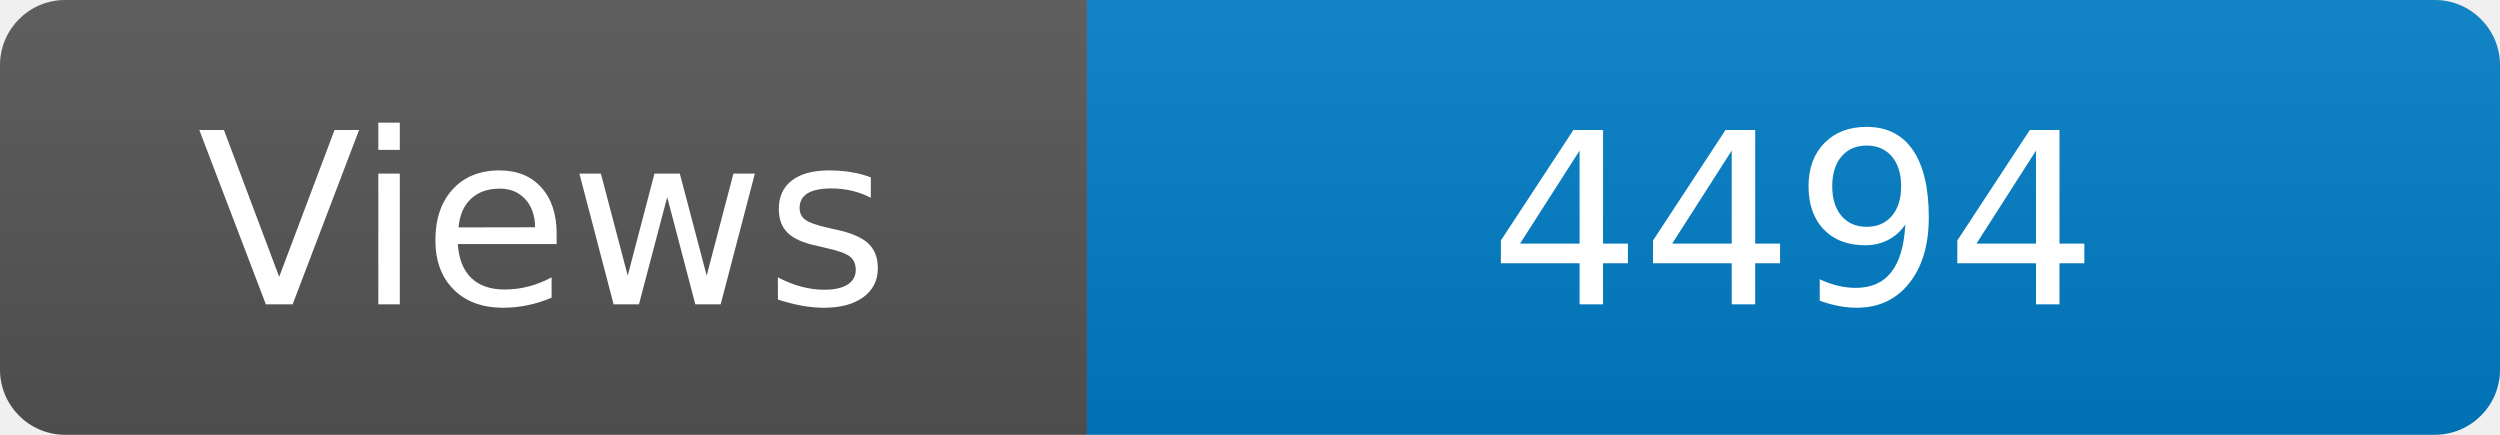
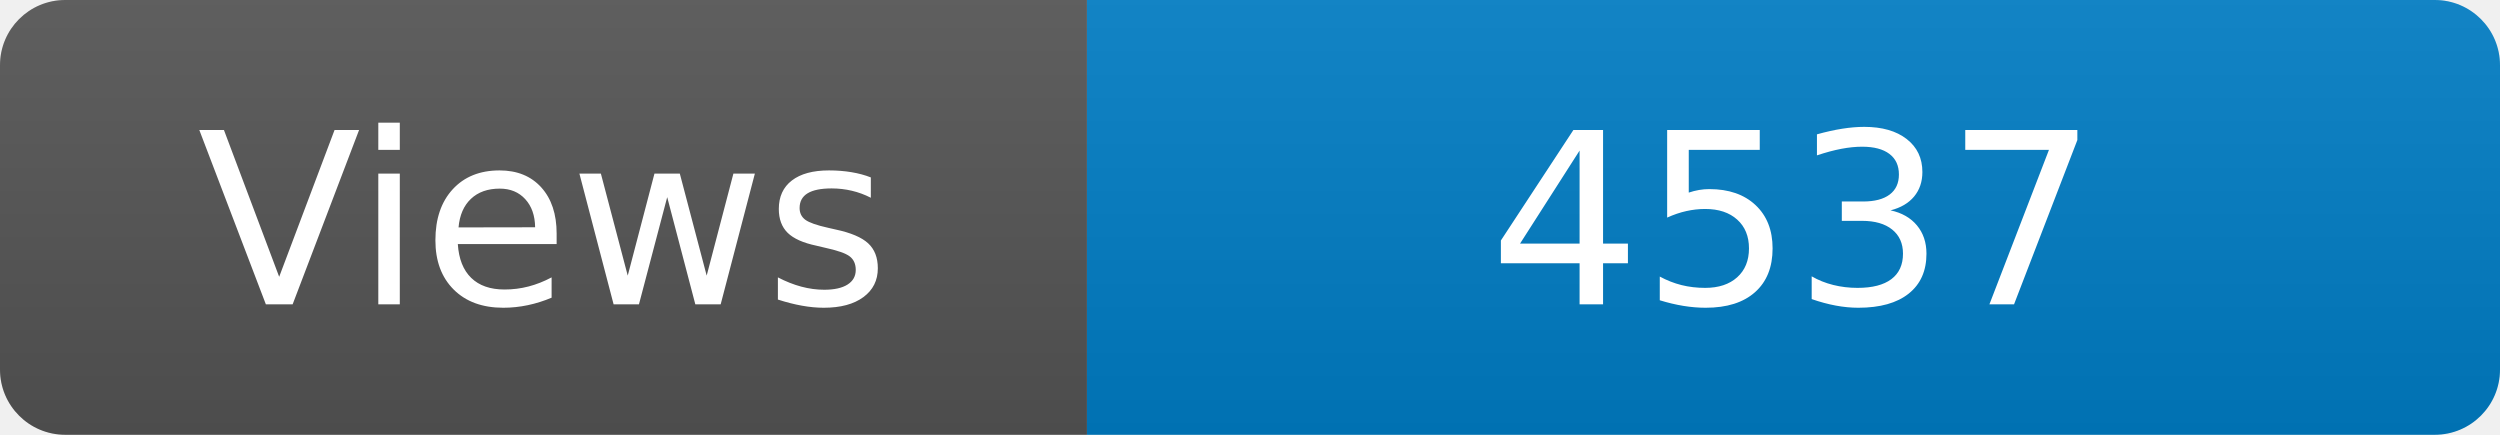
<svg xmlns="http://www.w3.org/2000/svg" width="115" height="20" role="img" aria-label="Maintained?: yes">
  <linearGradient id="s" x2="0" y2="100%">
    <stop offset="0" stop-color="#bbb" stop-opacity=".1" />
    <stop offset="1" stop-opacity=".1" />
  </linearGradient>
  <clipPath id="r">
    <rect width="115" height="20" rx="3" fill="#fff" />
  </clipPath>
  <g clip-path="url(#r)">
    <rect width="50" height="20" fill="#555" />
    <rect x="50" width="160" height="20" fill="#007ec6" />
    <rect width="115" height="20" fill="url(#s)" />
  </g>
  <g fill="#fff" text-anchor="middle" font-family="Verdana,Geneva,DejaVu Sans,sans-serif" font-size="110">
    <text x="250" y="140" transform="scale(.1)" fill="#fff">Views</text>
-     <text x="825" y="140" transform="scale(.1)" fill="#fff">4494</text>
+     <text x="825" y="140" transform="scale(.1)" fill="#fff">4537</text>
  </g>
</svg>
